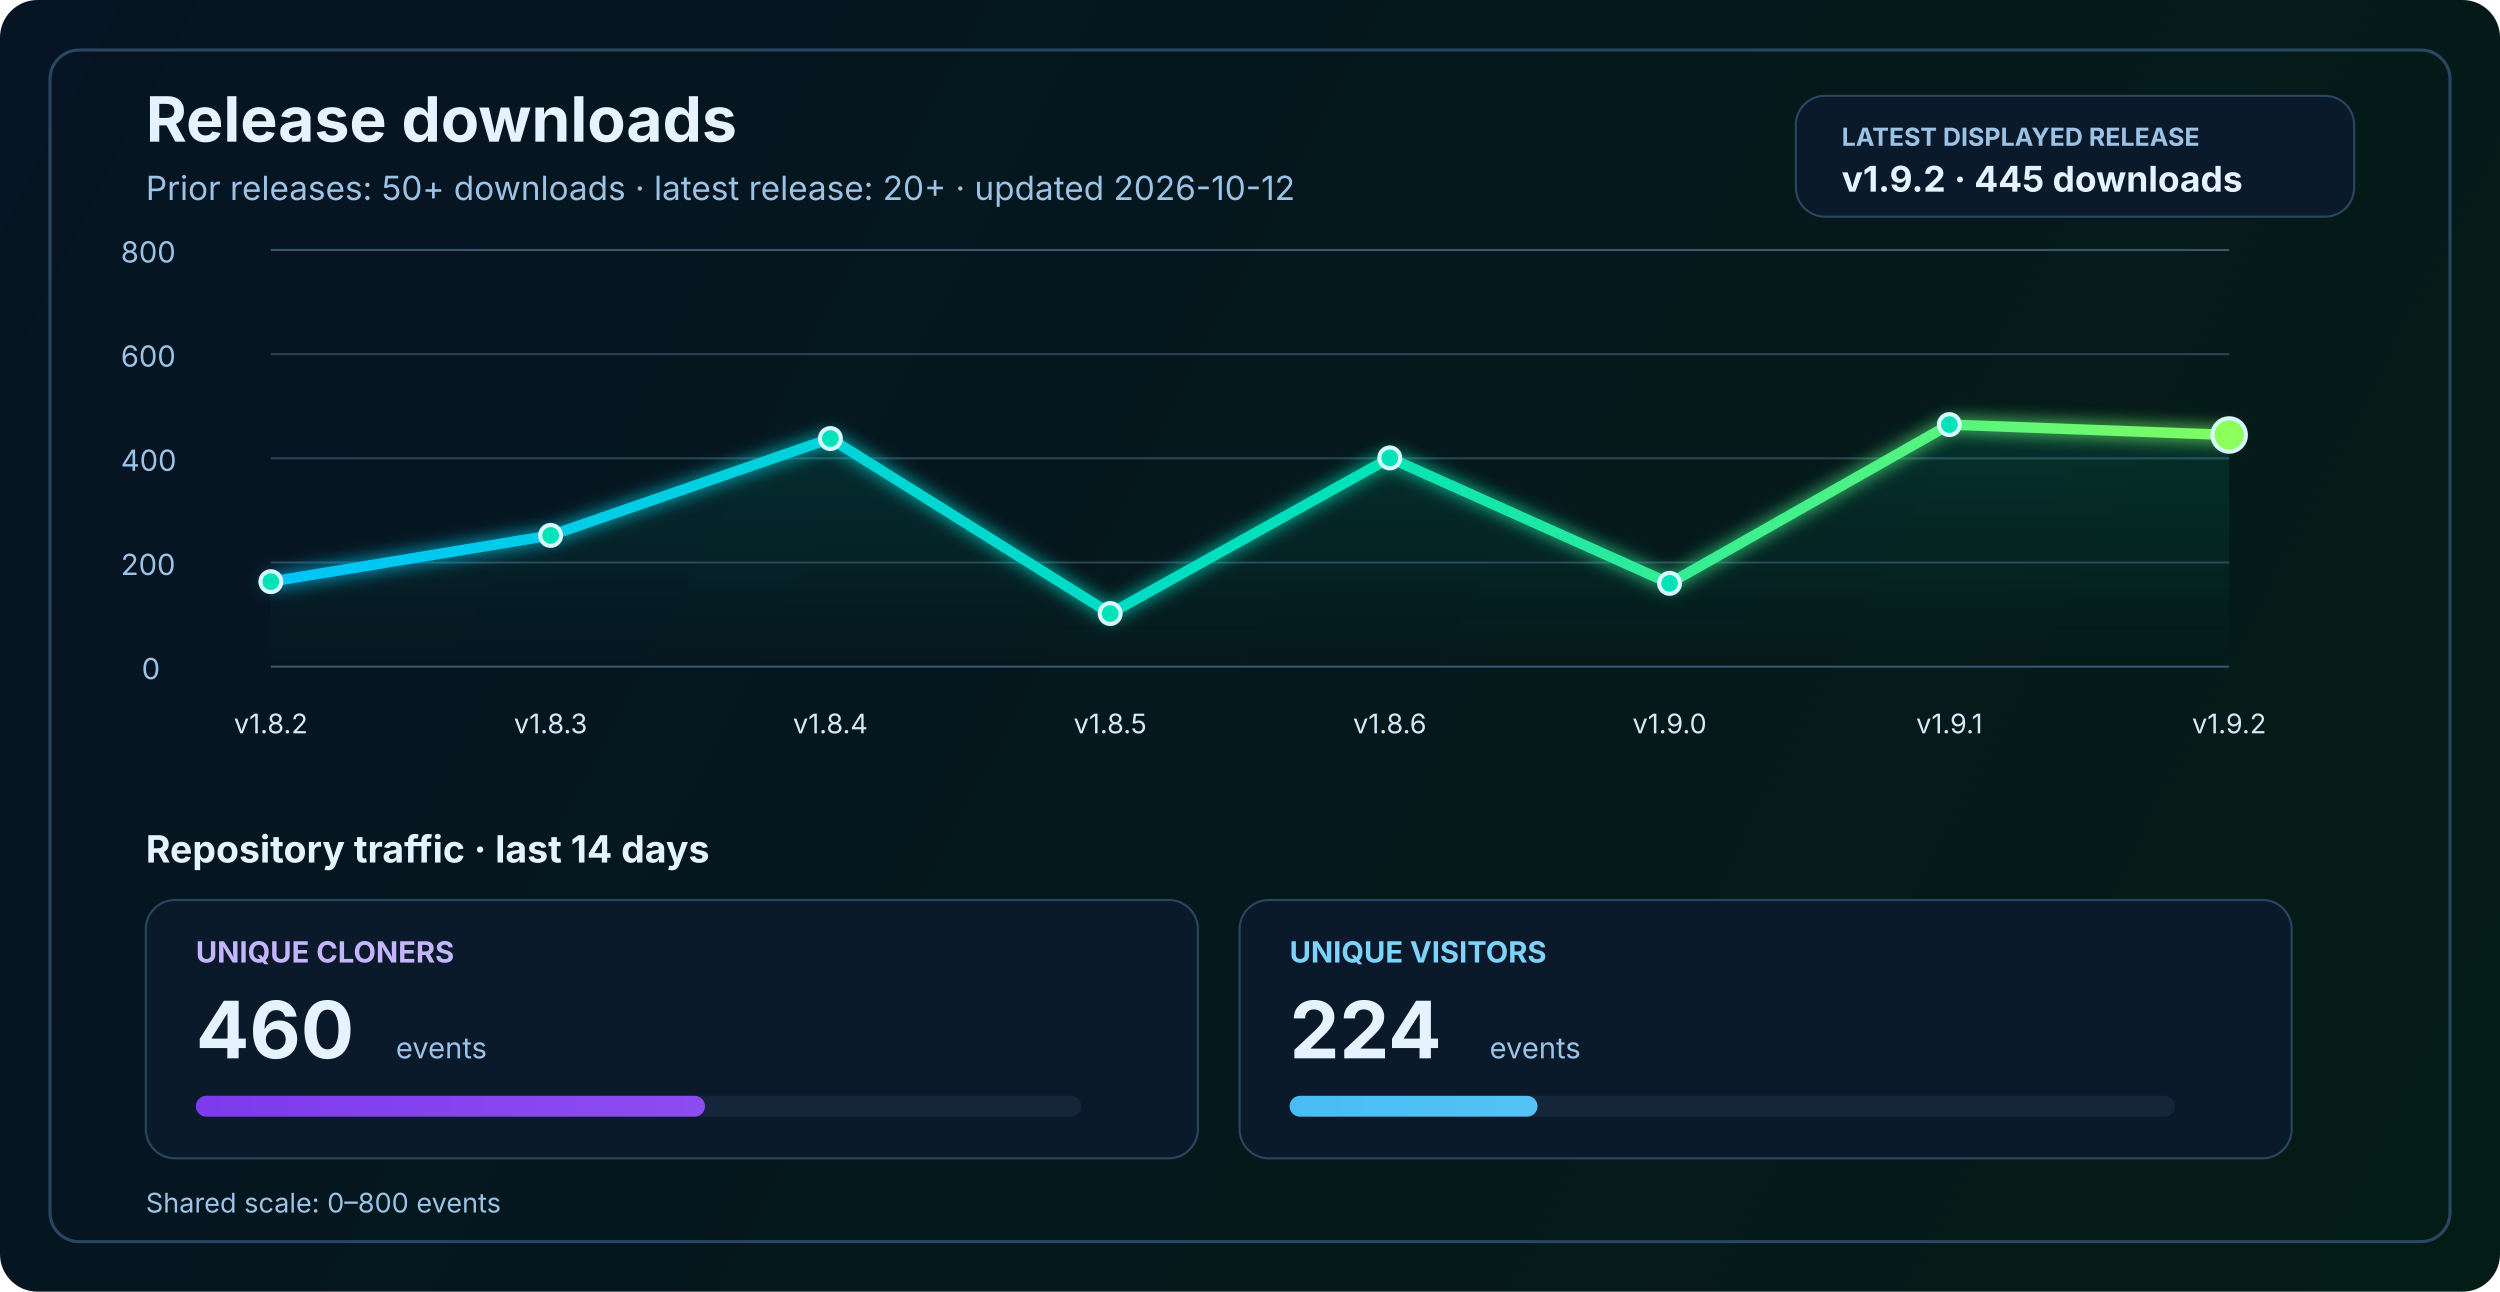
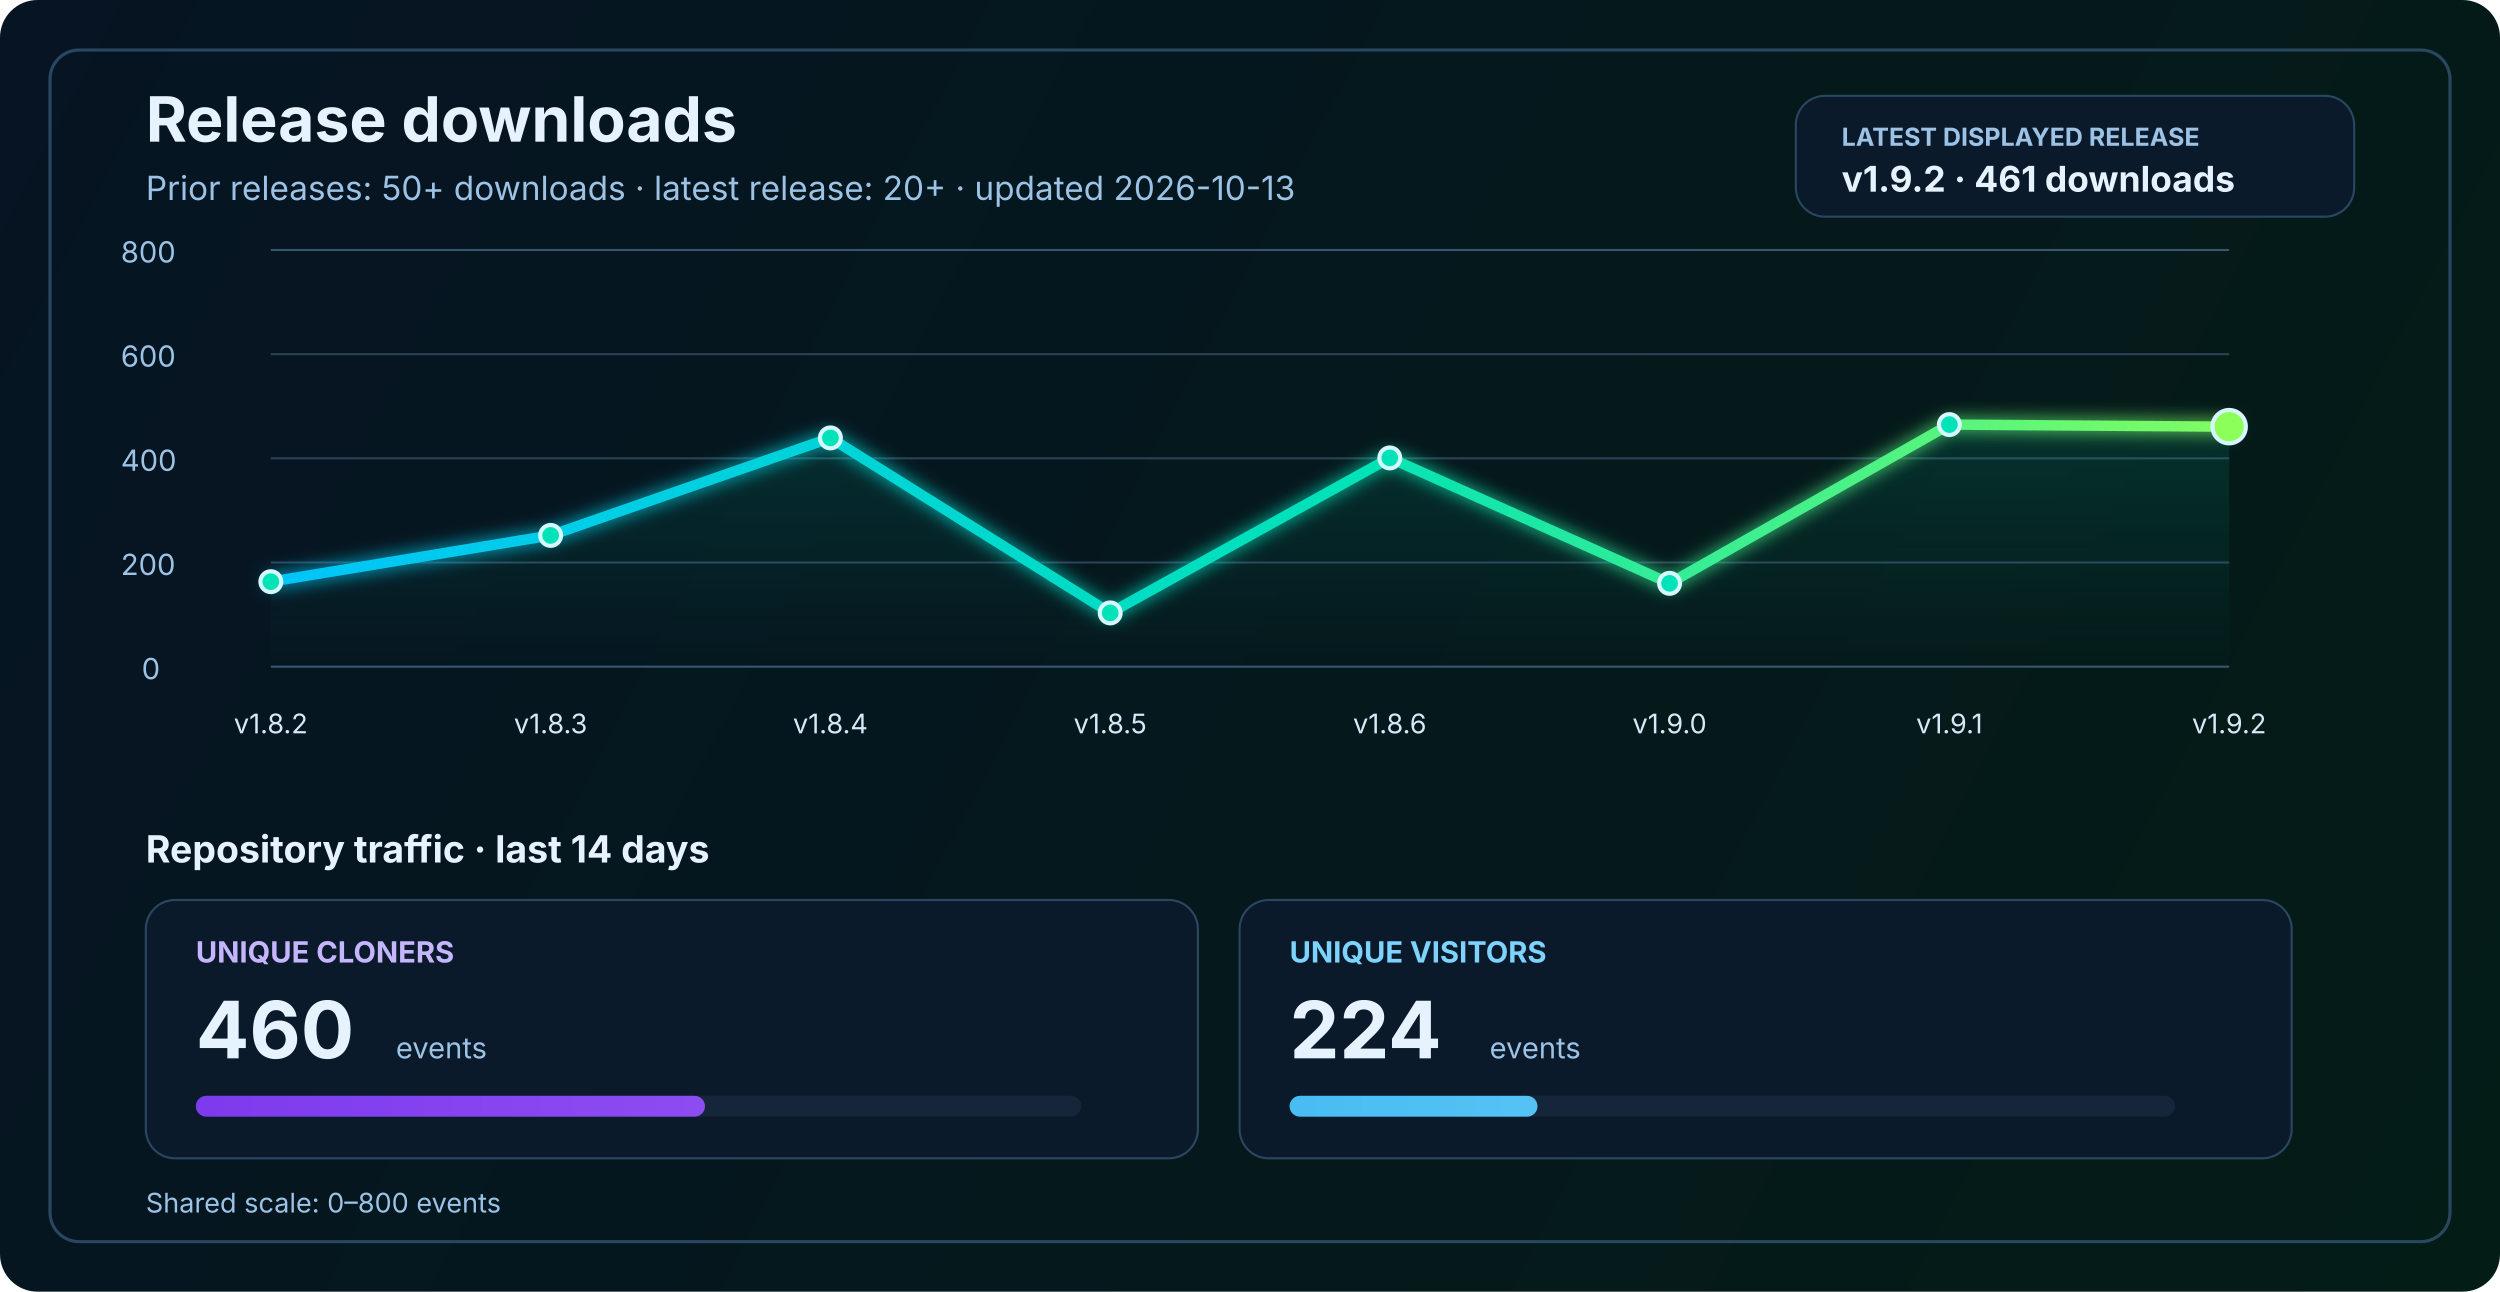
<svg xmlns="http://www.w3.org/2000/svg" width="1200" height="620" viewBox="0 0 1200 620" fill="none" role="img" aria-labelledby="title desc">
  <defs>
    <linearGradient id="bg" x1="0" y1="0" x2="1200" y2="620" gradientUnits="userSpaceOnUse">
      <stop stop-color="#061423" />
      <stop offset="1" stop-color="#041C16" />
    </linearGradient>
    <linearGradient id="line" x1="130" y1="86" x2="1070" y2="340" gradientUnits="userSpaceOnUse">
      <stop stop-color="#00C2FF" />
      <stop offset="0.55" stop-color="#00E2B8" />
      <stop offset="1" stop-color="#8CFF5A" />
    </linearGradient>
    <linearGradient id="area" x1="0" y1="120" x2="0" y2="320" gradientUnits="userSpaceOnUse">
      <stop stop-color="#00E2B8" stop-opacity="0.20" />
      <stop offset="1" stop-color="#00E2B8" stop-opacity="0" />
    </linearGradient>
    <linearGradient id="cloneFill" x1="86" y1="450" x2="1110" y2="450" gradientUnits="userSpaceOnUse">
      <stop stop-color="#7C3AED" />
      <stop offset="1" stop-color="#C084FC" />
    </linearGradient>
    <linearGradient id="viewFill" x1="86" y1="482" x2="1110" y2="482" gradientUnits="userSpaceOnUse">
      <stop stop-color="#0EA5E9" />
      <stop offset="1" stop-color="#7DD3FC" />
    </linearGradient>
    <filter id="glow" x="-50%" y="-50%" width="200%" height="200%">
      <feGaussianBlur stdDeviation="4" result="blur" />
      <feMerge>
        <feMergeNode in="blur" />
        <feMergeNode in="SourceGraphic" />
      </feMerge>
    </filter>
  </defs>
  <rect width="1200" height="620" rx="18" fill="url(#bg)" />
  <rect x="24" y="24" width="1152" height="572" rx="14" stroke="#2A4762" stroke-width="1.5" />
  <text x="70" y="68" fill="#E6F3FF" font-size="30" font-family="SF Pro Display, -apple-system, BlinkMacSystemFont, Segoe UI, sans-serif" font-weight="700">Release downloads</text>
-   <text x="70" y="96" fill="#9CC3E6" font-size="16" font-family="SF Pro Text, -apple-system, BlinkMacSystemFont, Segoe UI, sans-serif">Prior releases: 50+ downloads · latest release: 20+ · updated 2026-10-12</text>
+   <text x="70" y="96" fill="#9CC3E6" font-size="16" font-family="SF Pro Text, -apple-system, BlinkMacSystemFont, Segoe UI, sans-serif">Prior releases: 50+ downloads · latest release: 20+ · updated 2026-10-13</text>
  <rect x="862" y="46" width="268" height="58" rx="14" fill="#0A1A2B" stroke="#2A4762" stroke-width="1" />
  <text x="884" y="70" fill="#9CC3E6" font-size="12" font-family="SF Pro Text, -apple-system, BlinkMacSystemFont, Segoe UI, sans-serif" font-weight="700">LATEST DISPLAYED RELEASE</text>
-   <text x="884" y="92" fill="#E6F3FF" font-size="17" font-family="SF Pro Text, -apple-system, BlinkMacSystemFont, Segoe UI, sans-serif" font-weight="700">v1.9.2 · 445 downloads</text>
+   <text x="884" y="92" fill="#E6F3FF" font-size="17" font-family="SF Pro Text, -apple-system, BlinkMacSystemFont, Segoe UI, sans-serif" font-weight="700">v1.9.2 · 461 downloads</text>
  <line x1="130" y1="320.0" x2="1070" y2="320.0" stroke="#37566F" stroke-width="1" />
  <line x1="130" y1="270.0" x2="1070" y2="270.0" stroke="#2B4255" stroke-width="1" />
  <line x1="130" y1="220.0" x2="1070" y2="220.0" stroke="#2B4255" stroke-width="1" />
  <line x1="130" y1="170.0" x2="1070" y2="170.0" stroke="#2B4255" stroke-width="1" />
  <line x1="130" y1="120.0" x2="1070" y2="120.0" stroke="#37566F" stroke-width="1" />
  <text x="68" y="326.0" fill="#9CC3E6" font-size="14" font-family="SF Pro Text, -apple-system, BlinkMacSystemFont, Segoe UI, sans-serif">0</text>
  <text x="58" y="276.0" fill="#9CC3E6" font-size="14" font-family="SF Pro Text, -apple-system, BlinkMacSystemFont, Segoe UI, sans-serif">200</text>
  <text x="58" y="226.0" fill="#9CC3E6" font-size="14" font-family="SF Pro Text, -apple-system, BlinkMacSystemFont, Segoe UI, sans-serif">400</text>
  <text x="58" y="176.0" fill="#9CC3E6" font-size="14" font-family="SF Pro Text, -apple-system, BlinkMacSystemFont, Segoe UI, sans-serif">600</text>
  <text x="58" y="126.0" fill="#9CC3E6" font-size="14" font-family="SF Pro Text, -apple-system, BlinkMacSystemFont, Segoe UI, sans-serif">800</text>
-   <path d="M 130.0 279.2 L 264.3 257.0 L 398.6 210.5 L 532.9 294.5 L 667.1 219.8 L 801.4 280.0 L 935.7 203.8 L 1070.0 208.8 L 1070 320 L 130 320 Z" fill="url(#area)" />
-   <polyline points="130.0,279.2 264.3,257.0 398.6,210.5 532.9,294.5 667.1,219.8 801.4,280.0 935.7,203.8 1070.0,208.8" fill="none" stroke="url(#line)" stroke-width="5" stroke-linecap="round" stroke-linejoin="round" filter="url(#glow)" />
+   <path d="M 130.0 279.2 L 264.3 257.0 L 398.6 210.2 L 532.9 294.2 L 667.1 219.8 L 801.4 280.0 L 935.7 203.8 L 1070.0 204.8 L 1070 320 L 130 320 Z" fill="url(#area)" />
+   <polyline points="130.0,279.2 264.3,257.0 398.6,210.2 532.9,294.2 667.1,219.8 801.4,280.0 935.7,203.8 1070.0,204.8" fill="none" stroke="url(#line)" stroke-width="5" stroke-linecap="round" stroke-linejoin="round" filter="url(#glow)" />
  <circle cx="130.0" cy="279.2" r="5" fill="#00E2B8" stroke="#D7F7FF" stroke-width="2" />
  <circle cx="264.3" cy="257.0" r="5" fill="#00E2B8" stroke="#D7F7FF" stroke-width="2" />
-   <circle cx="398.6" cy="210.5" r="5" fill="#00E2B8" stroke="#D7F7FF" stroke-width="2" />
-   <circle cx="532.9" cy="294.5" r="5" fill="#00E2B8" stroke="#D7F7FF" stroke-width="2" />
+   <circle cx="398.6" cy="210.2" r="5" fill="#00E2B8" stroke="#D7F7FF" stroke-width="2" />
+   <circle cx="532.9" cy="294.2" r="5" fill="#00E2B8" stroke="#D7F7FF" stroke-width="2" />
  <circle cx="667.1" cy="219.8" r="5" fill="#00E2B8" stroke="#D7F7FF" stroke-width="2" />
  <circle cx="801.4" cy="280.0" r="5" fill="#00E2B8" stroke="#D7F7FF" stroke-width="2" />
  <circle cx="935.7" cy="203.8" r="5" fill="#00E2B8" stroke="#D7F7FF" stroke-width="2" />
-   <circle cx="1070.0" cy="208.8" r="8" fill="#8CFF5A" stroke="#D7F7FF" stroke-width="2" />
+   <circle cx="1070.0" cy="204.8" r="8" fill="#8CFF5A" stroke="#D7F7FF" stroke-width="2" />
  <text x="130.0" y="352" text-anchor="middle" fill="#D7E8F8" font-size="13" font-family="SF Pro Text, -apple-system, BlinkMacSystemFont, Segoe UI, sans-serif">v1.8.2</text>
  <text x="264.3" y="352" text-anchor="middle" fill="#D7E8F8" font-size="13" font-family="SF Pro Text, -apple-system, BlinkMacSystemFont, Segoe UI, sans-serif">v1.8.3</text>
  <text x="398.6" y="352" text-anchor="middle" fill="#D7E8F8" font-size="13" font-family="SF Pro Text, -apple-system, BlinkMacSystemFont, Segoe UI, sans-serif">v1.8.4</text>
  <text x="532.9" y="352" text-anchor="middle" fill="#D7E8F8" font-size="13" font-family="SF Pro Text, -apple-system, BlinkMacSystemFont, Segoe UI, sans-serif">v1.8.5</text>
  <text x="667.1" y="352" text-anchor="middle" fill="#D7E8F8" font-size="13" font-family="SF Pro Text, -apple-system, BlinkMacSystemFont, Segoe UI, sans-serif">v1.8.6</text>
  <text x="801.4" y="352" text-anchor="middle" fill="#D7E8F8" font-size="13" font-family="SF Pro Text, -apple-system, BlinkMacSystemFont, Segoe UI, sans-serif">v1.9.0</text>
  <text x="935.7" y="352" text-anchor="middle" fill="#D7E8F8" font-size="13" font-family="SF Pro Text, -apple-system, BlinkMacSystemFont, Segoe UI, sans-serif">v1.9.1</text>
  <text x="1070.0" y="352" text-anchor="middle" fill="#D7E8F8" font-size="13" font-family="SF Pro Text, -apple-system, BlinkMacSystemFont, Segoe UI, sans-serif">v1.9.2</text>
  <text x="70" y="414" fill="#E6F3FF" font-size="18" font-family="SF Pro Text, -apple-system, BlinkMacSystemFont, Segoe UI, sans-serif" font-weight="700">Repository traffic · last 14 days</text>
  <rect x="70" y="432" width="505" height="124" rx="14" fill="#0A1A2B" stroke="#2A4762" stroke-width="1" />
  <text x="94" y="462" fill="#C4B5FD" font-size="14" font-family="SF Pro Text, -apple-system, BlinkMacSystemFont, Segoe UI, sans-serif" font-weight="700">UNIQUE CLONERS</text>
  <text x="94" y="508" fill="#E6F3FF" font-size="38" font-family="SF Pro Display, -apple-system, BlinkMacSystemFont, Segoe UI, sans-serif" font-weight="700">460</text>
  <text x="190" y="508" fill="#9CC3E6" font-size="14" font-family="SF Pro Text, -apple-system, BlinkMacSystemFont, Segoe UI, sans-serif">events</text>
  <rect x="94" y="526" width="425" height="10" rx="5" fill="#15263A" />
  <rect x="94" y="526" width="244.4" height="10" rx="5" fill="url(#cloneFill)" />
  <rect x="595" y="432" width="505" height="124" rx="14" fill="#0A1A2B" stroke="#2A4762" stroke-width="1" />
  <text x="619" y="462" fill="#7DD3FC" font-size="14" font-family="SF Pro Text, -apple-system, BlinkMacSystemFont, Segoe UI, sans-serif" font-weight="700">UNIQUE VISITORS</text>
  <text x="619" y="508" fill="#E6F3FF" font-size="38" font-family="SF Pro Display, -apple-system, BlinkMacSystemFont, Segoe UI, sans-serif" font-weight="700">224</text>
  <text x="715" y="508" fill="#9CC3E6" font-size="14" font-family="SF Pro Text, -apple-system, BlinkMacSystemFont, Segoe UI, sans-serif">events</text>
  <rect x="619" y="526" width="425" height="10" rx="5" fill="#15263A" />
  <rect x="619" y="526" width="119.0" height="10" rx="5" fill="url(#viewFill)" />
  <text x="70" y="582" fill="#9CC3E6" font-size="13" font-family="SF Pro Text, -apple-system, BlinkMacSystemFont, Segoe UI, sans-serif">Shared scale: 0–800 events</text>
</svg>
